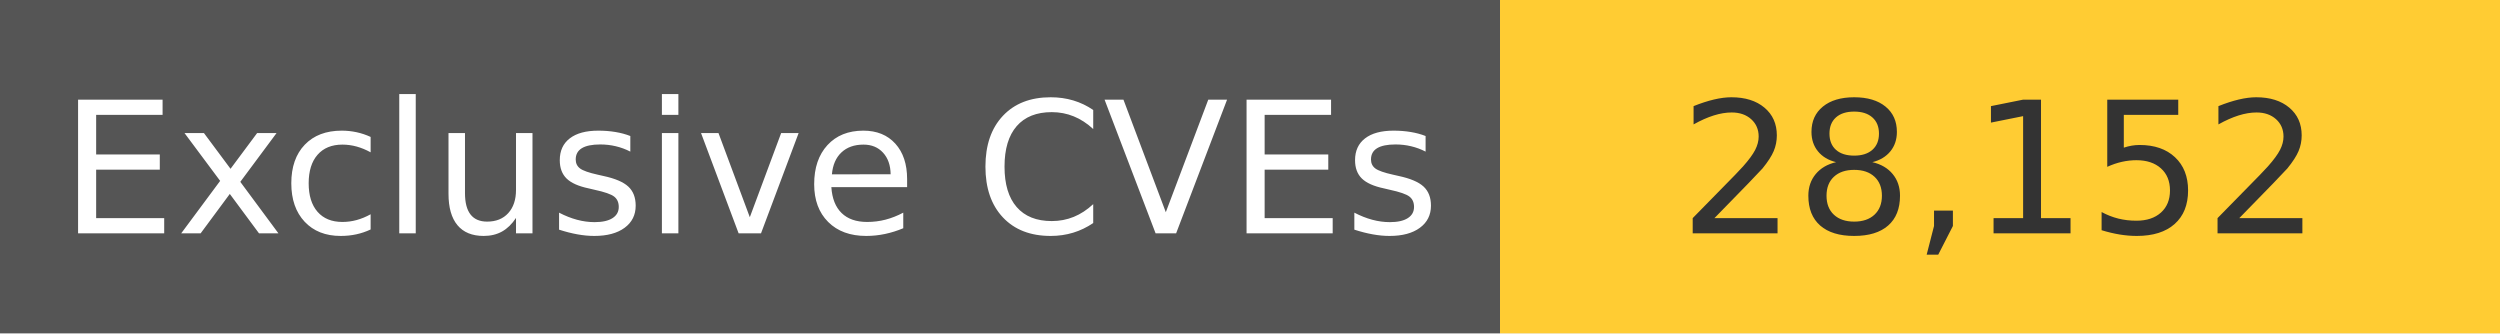
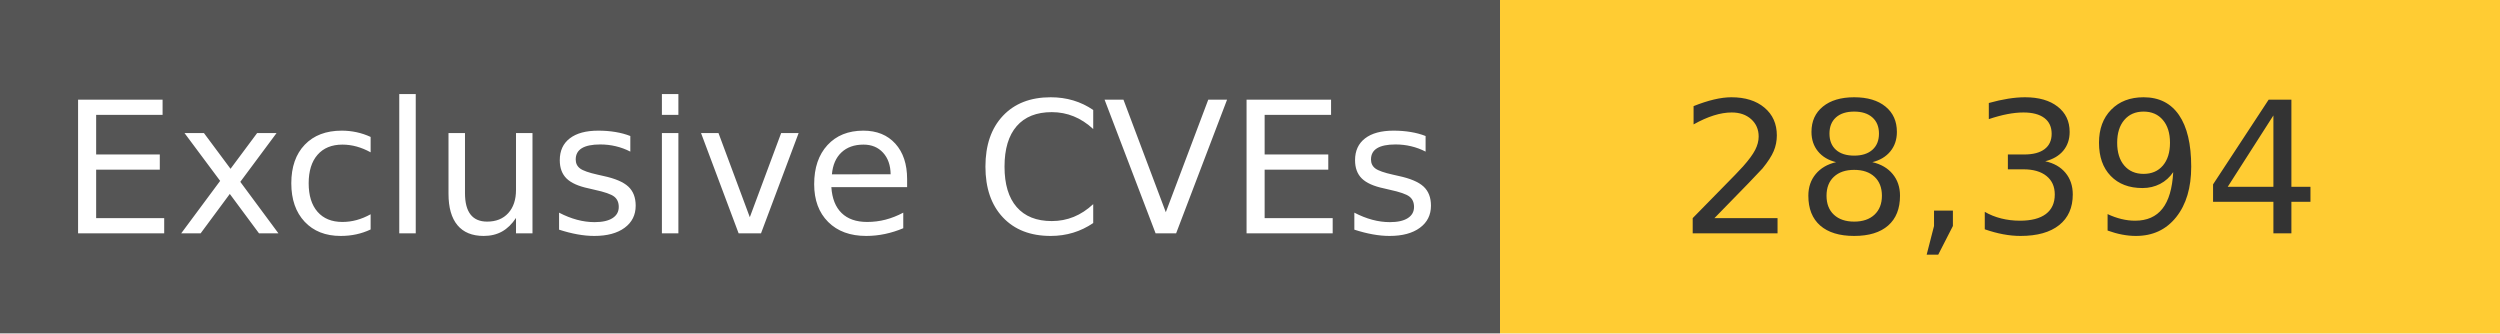
<svg xmlns="http://www.w3.org/2000/svg" width="150" height="20" role="img">
  <linearGradient id="s" x2="0" y2="100%">
    <stop offset="0" stop-color="#bbb" stop-opacity=".1" />
    <stop offset="1" stop-opacity=".1" />
  </linearGradient>
  <g>
    <rect width="90" height="20" fill="#555" />
    <rect x="90" width="267" height="20" fill="#ffcc33" />
  </g>
  <g fill="#fff" text-anchor="middle" font-family="Verdana,Geneva,DejaVu Sans,sans-serif" text-rendering="geometricPrecision" font-size="110">
    <text x="450" y="140" transform="scale(.1)" fill="#fff">
            Exclusive CVEs
        </text>
    <text x="1200" y="140" transform="scale(.1)" fill="#333">
-             28,152
+             28,394
        </text>
  </g>
</svg>
